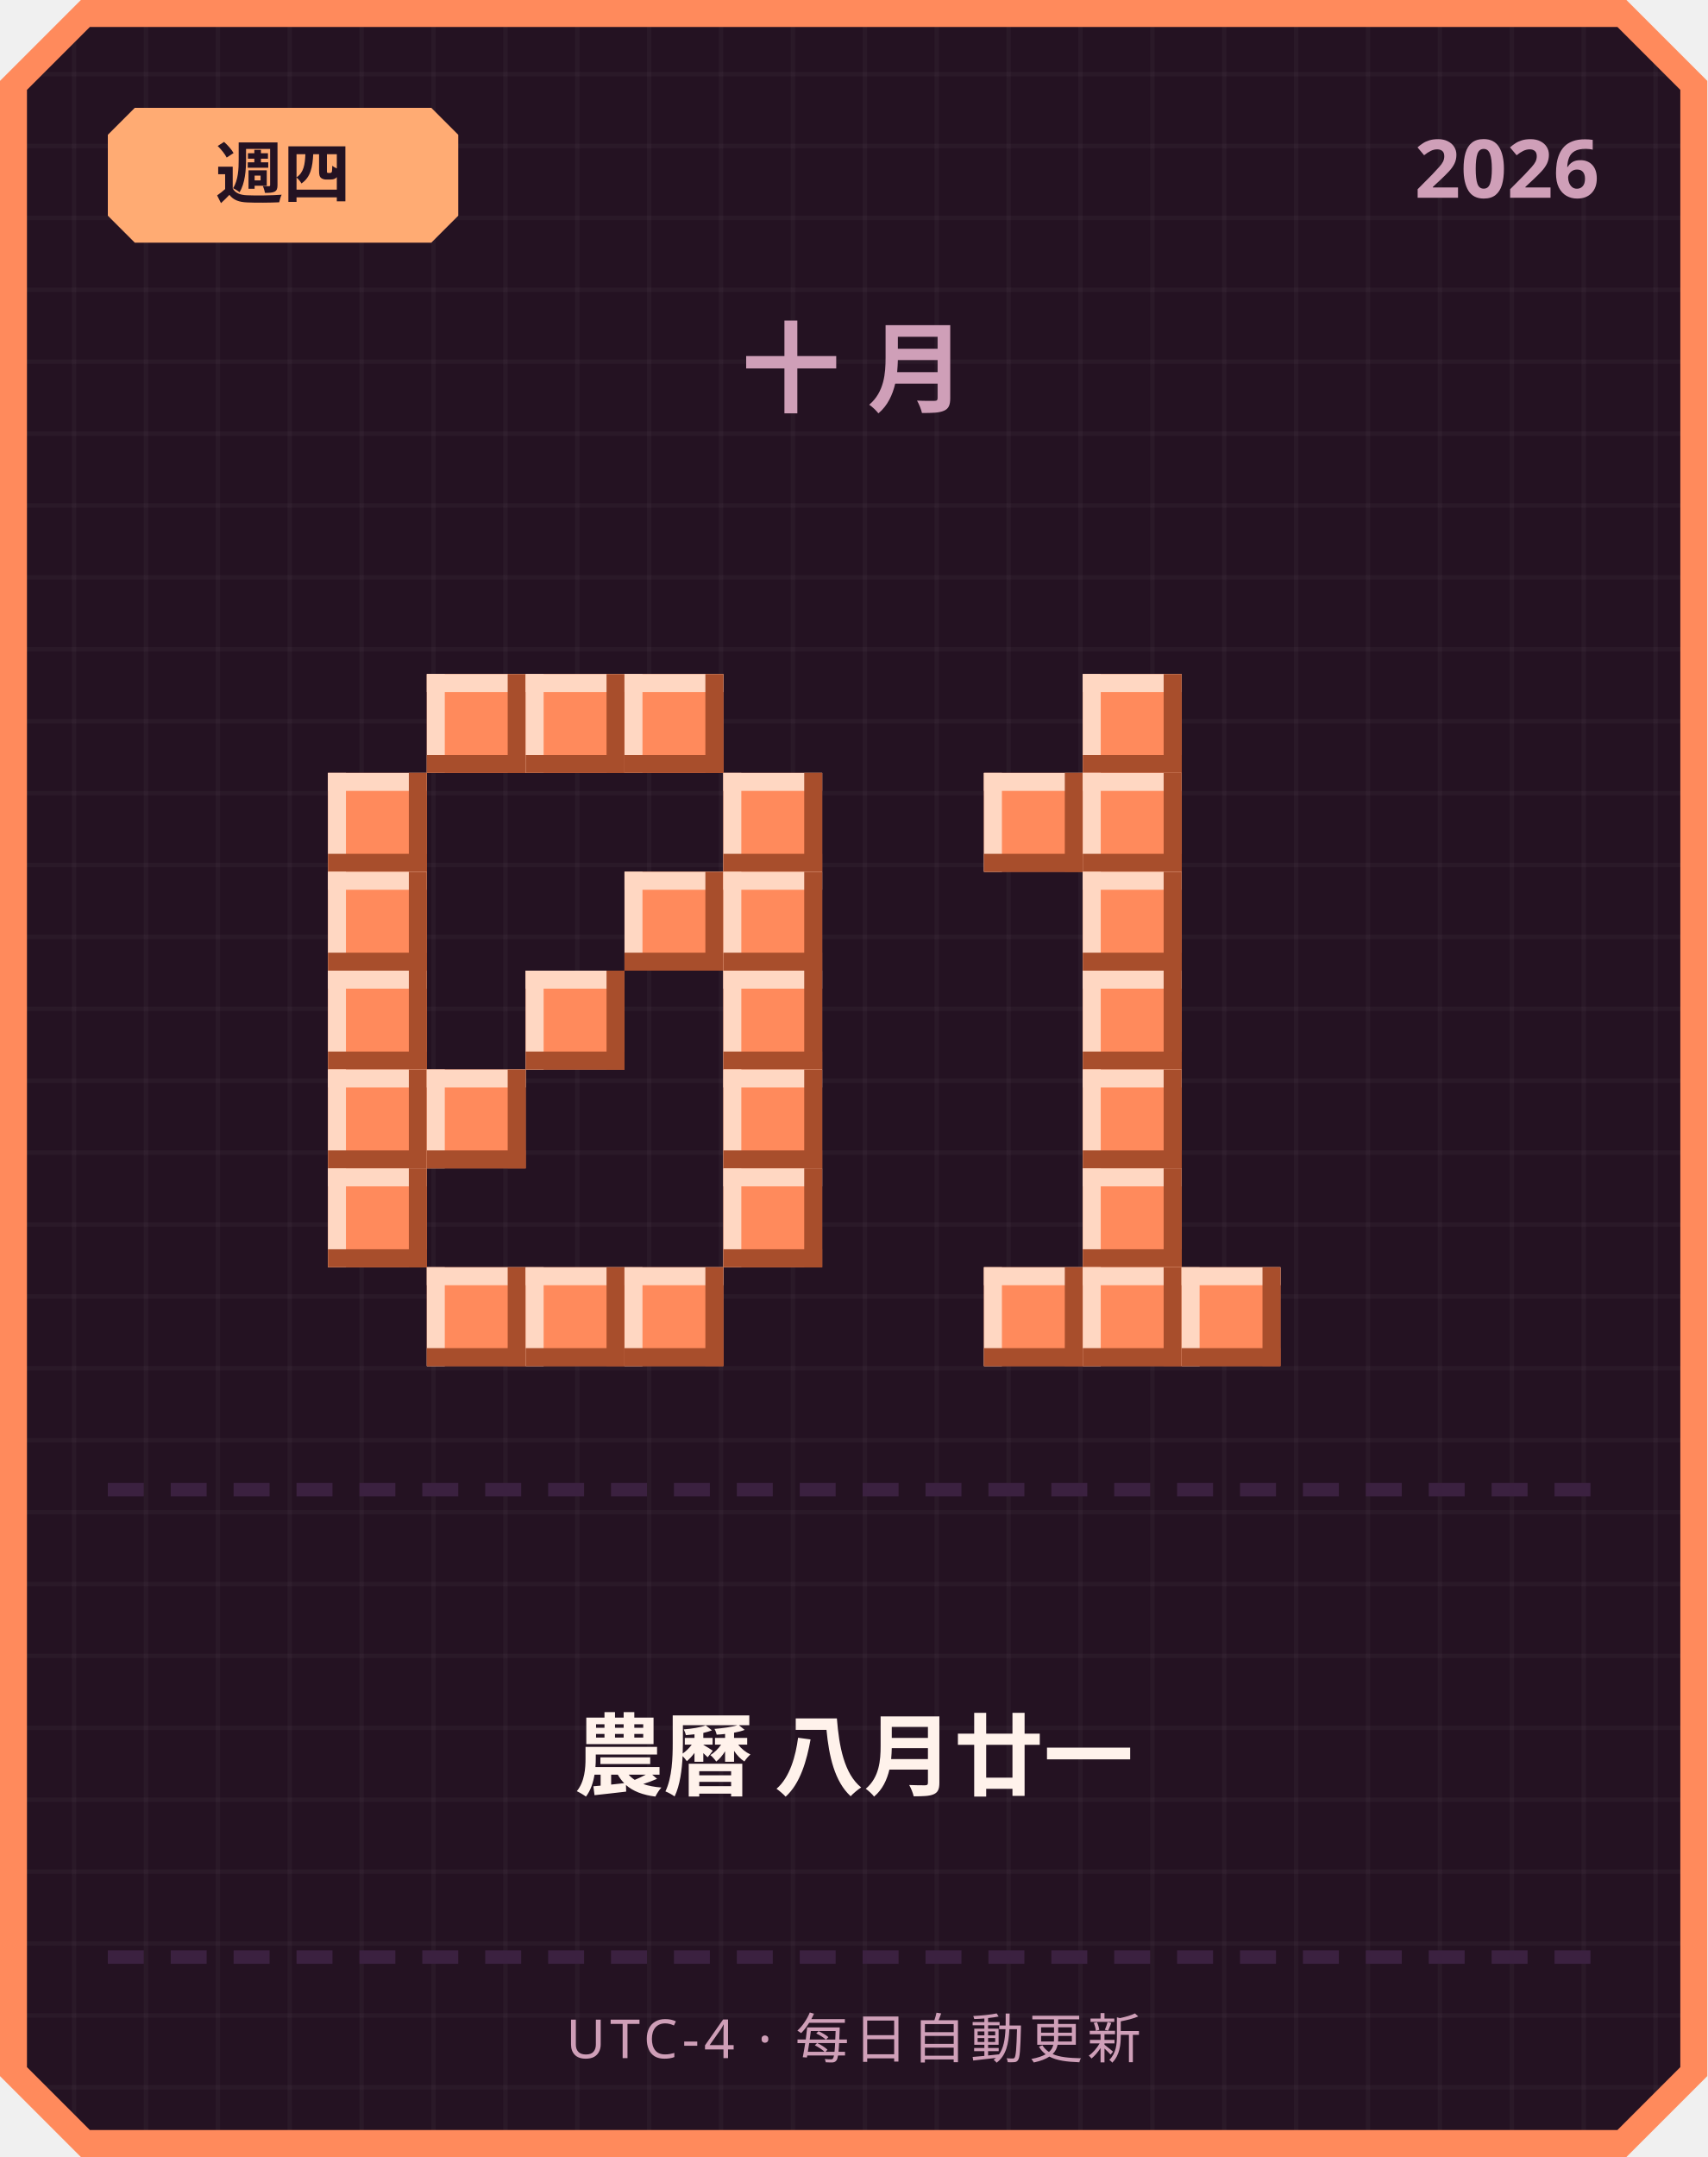
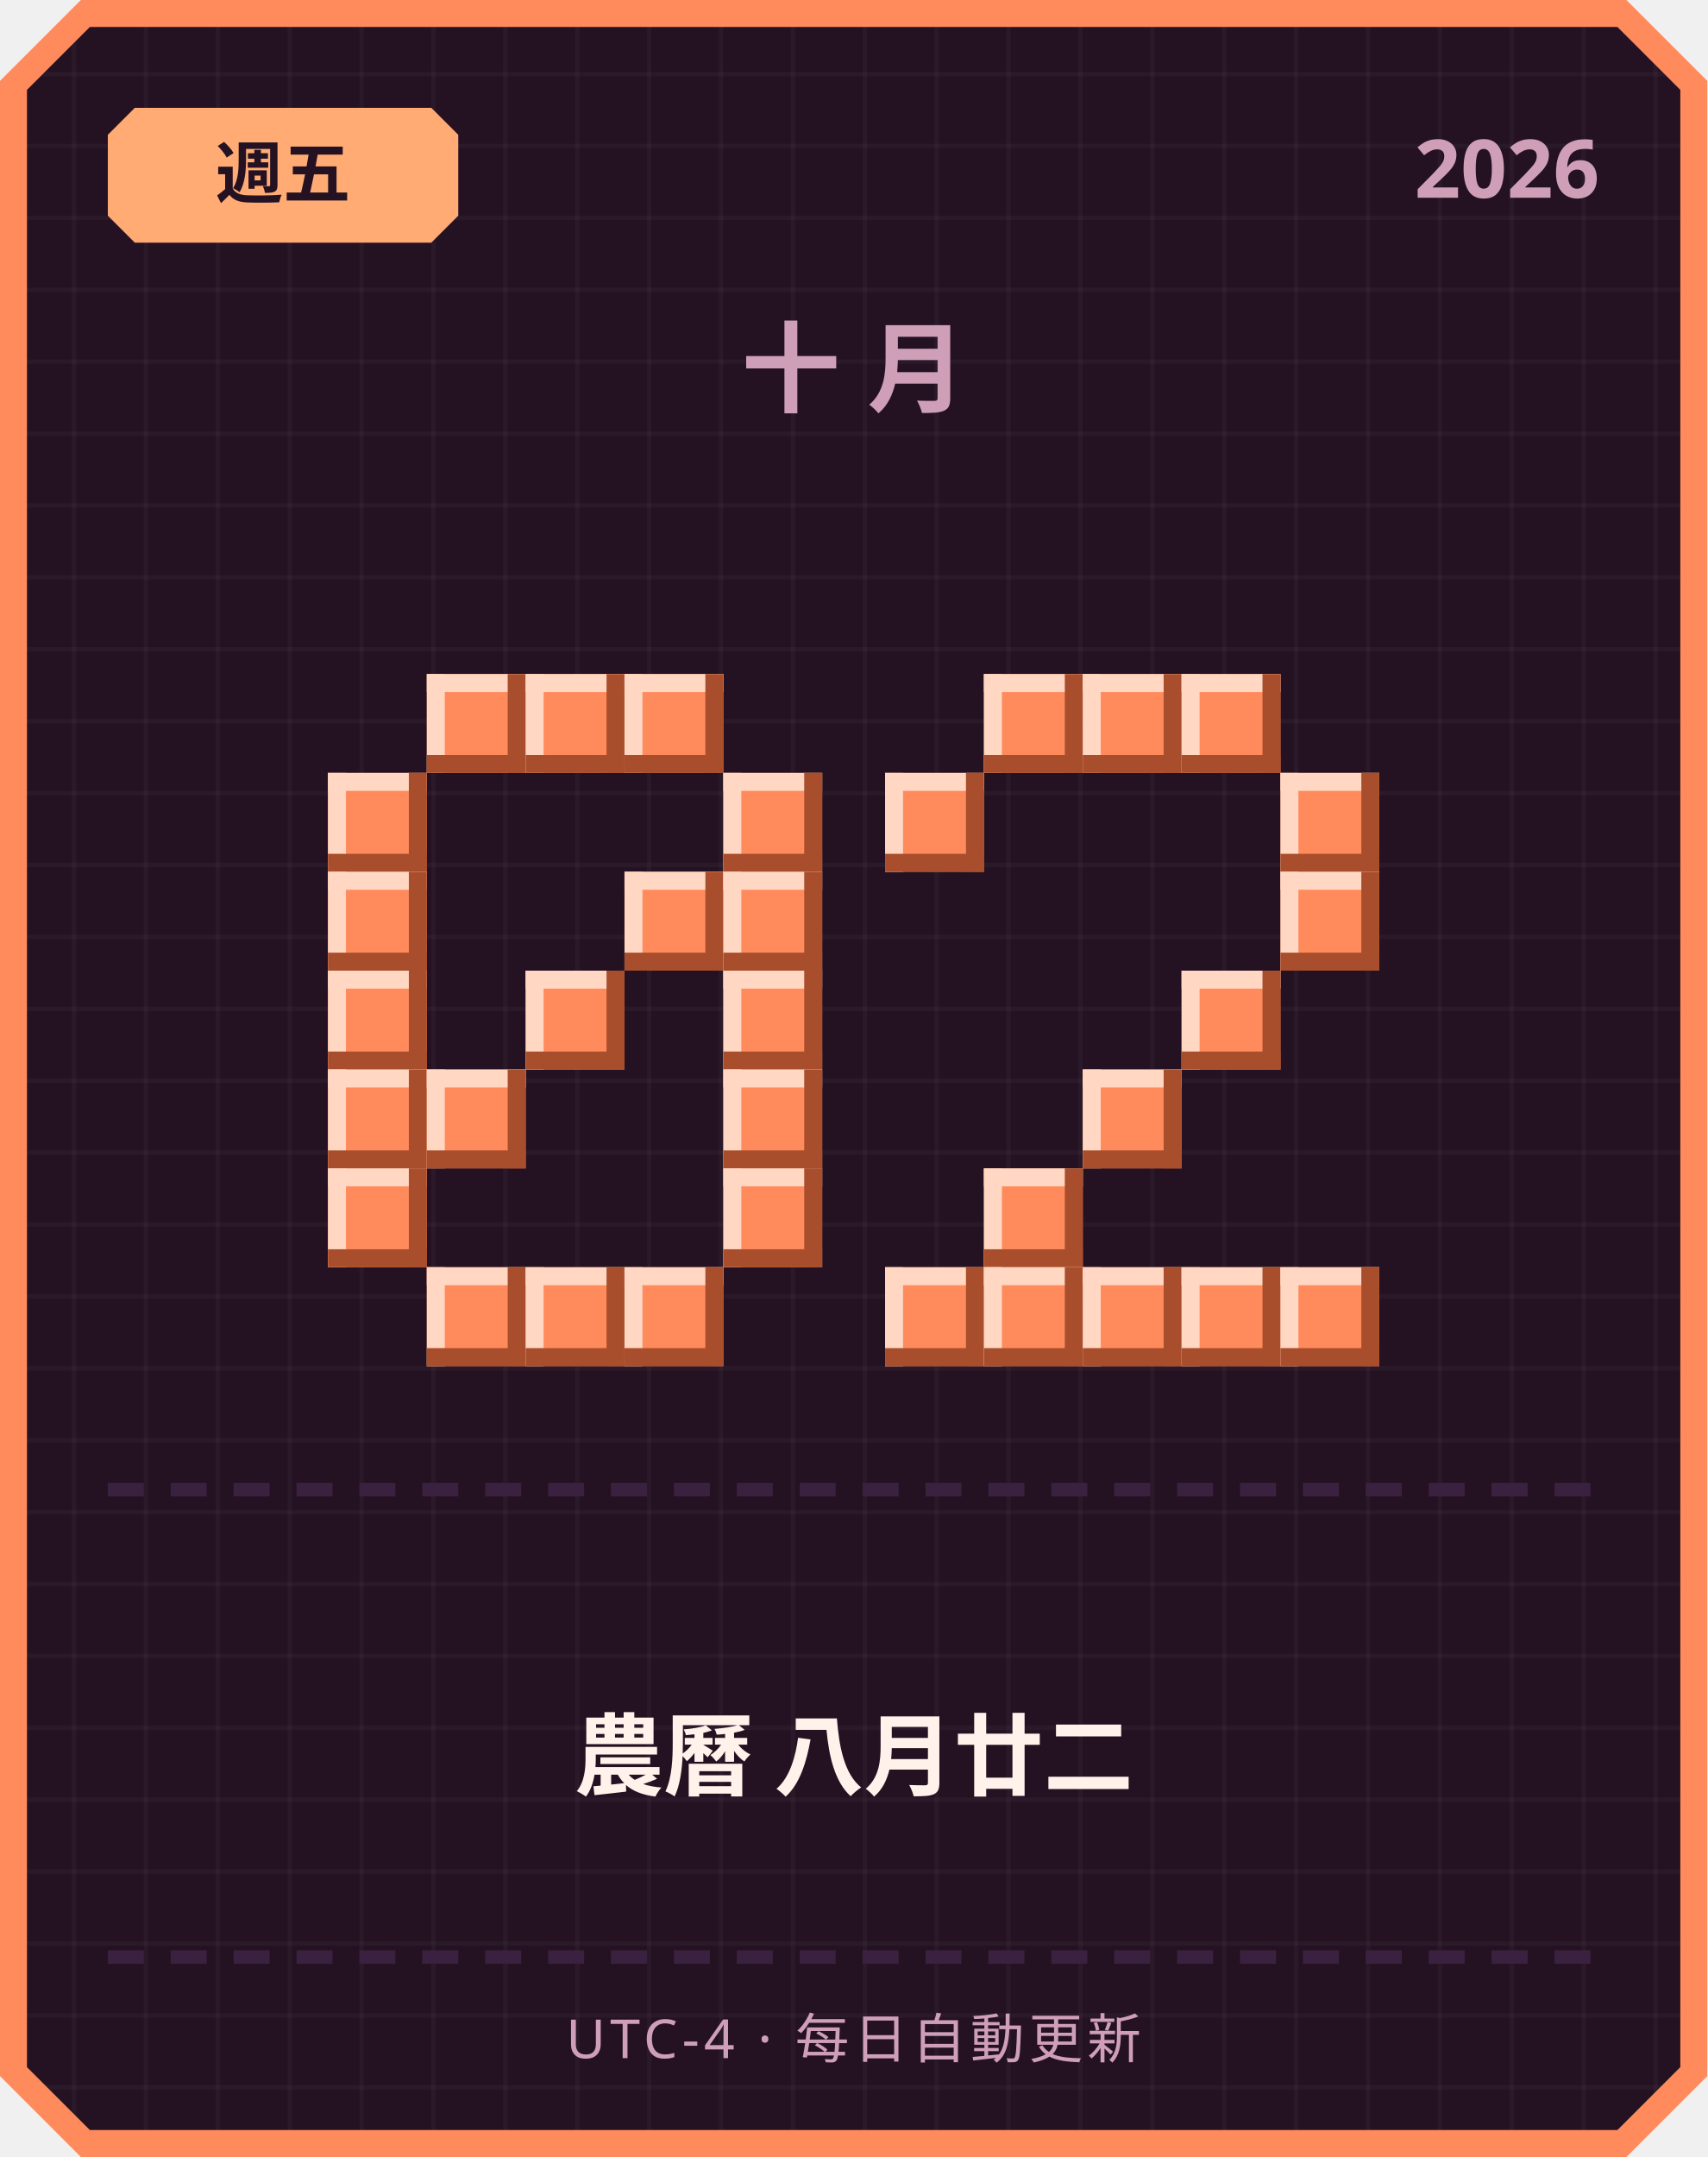
<svg xmlns="http://www.w3.org/2000/svg" width="380" height="480" viewBox="0 0 380 480">
  <defs>
    <pattern id="grid" width="16" height="16" patternUnits="userSpaceOnUse">
      <rect width="16" height="16" fill="#241222" />
      <rect width="1" height="16" fill="#ffffff" opacity="0.03" />
      <rect width="16" height="1" fill="#ffffff" opacity="0.03" />
    </pattern>
  </defs>
  <path d="M 18,0 L 362,0 L 380,18 L 380,462 L 362,480 L 18,480 L 0,462 L 0,18 Z" fill="#ff8a5c" />
  <path d="M 20,6 L 360,6 L 374,20 L 374,460 L 360,474 L 20,474 L 6,460 L 6,20 Z" fill="url(#grid)" />
  <path d="M 30,24 L 96,24 L 102,30 L 102,48 L 96,54 L 30,54 L 24,48 L 24,30 Z" fill="#ffab73" />
-   <text x="63" y="44" text-anchor="middle" font-family="'Segoe UI', sans-serif" font-size="15" font-weight="700" fill="#241222">週四</text>
+   <text x="63" y="44" text-anchor="middle" font-family="'Segoe UI', sans-serif" font-size="15" font-weight="700" fill="#241222">週五</text>
  <text x="356" y="44" text-anchor="end" font-family="'Segoe UI', sans-serif" font-size="18" font-weight="700" fill="#cf9fb8">2026</text>
  <text x="190" y="90" text-anchor="middle" font-family="'Segoe UI', sans-serif" font-size="22" font-weight="700" letter-spacing="6" fill="#cf9fb8">十月</text>
  <rect x="95" y="150" width="22" height="22" fill="#ff8a5c" />
  <rect x="95" y="150" width="22" height="4" fill="#ffd7c2" />
  <rect x="95" y="150" width="4" height="22" fill="#ffd7c2" />
  <rect x="95" y="168" width="22" height="4" fill="#a84e2c" />
  <rect x="113" y="150" width="4" height="22" fill="#a84e2c" />
  <rect x="117" y="150" width="22" height="22" fill="#ff8a5c" />
  <rect x="117" y="150" width="22" height="4" fill="#ffd7c2" />
  <rect x="117" y="150" width="4" height="22" fill="#ffd7c2" />
  <rect x="117" y="168" width="22" height="4" fill="#a84e2c" />
  <rect x="135" y="150" width="4" height="22" fill="#a84e2c" />
  <rect x="139" y="150" width="22" height="22" fill="#ff8a5c" />
  <rect x="139" y="150" width="22" height="4" fill="#ffd7c2" />
  <rect x="139" y="150" width="4" height="22" fill="#ffd7c2" />
  <rect x="139" y="168" width="22" height="4" fill="#a84e2c" />
  <rect x="157" y="150" width="4" height="22" fill="#a84e2c" />
  <rect x="73" y="172" width="22" height="22" fill="#ff8a5c" />
  <rect x="73" y="172" width="22" height="4" fill="#ffd7c2" />
  <rect x="73" y="172" width="4" height="22" fill="#ffd7c2" />
  <rect x="73" y="190" width="22" height="4" fill="#a84e2c" />
  <rect x="91" y="172" width="4" height="22" fill="#a84e2c" />
  <rect x="161" y="172" width="22" height="22" fill="#ff8a5c" />
  <rect x="161" y="172" width="22" height="4" fill="#ffd7c2" />
  <rect x="161" y="172" width="4" height="22" fill="#ffd7c2" />
  <rect x="161" y="190" width="22" height="4" fill="#a84e2c" />
  <rect x="179" y="172" width="4" height="22" fill="#a84e2c" />
  <rect x="73" y="194" width="22" height="22" fill="#ff8a5c" />
  <rect x="73" y="194" width="22" height="4" fill="#ffd7c2" />
  <rect x="73" y="194" width="4" height="22" fill="#ffd7c2" />
  <rect x="73" y="212" width="22" height="4" fill="#a84e2c" />
  <rect x="91" y="194" width="4" height="22" fill="#a84e2c" />
  <rect x="139" y="194" width="22" height="22" fill="#ff8a5c" />
  <rect x="139" y="194" width="22" height="4" fill="#ffd7c2" />
  <rect x="139" y="194" width="4" height="22" fill="#ffd7c2" />
  <rect x="139" y="212" width="22" height="4" fill="#a84e2c" />
  <rect x="157" y="194" width="4" height="22" fill="#a84e2c" />
  <rect x="161" y="194" width="22" height="22" fill="#ff8a5c" />
  <rect x="161" y="194" width="22" height="4" fill="#ffd7c2" />
  <rect x="161" y="194" width="4" height="22" fill="#ffd7c2" />
  <rect x="161" y="212" width="22" height="4" fill="#a84e2c" />
  <rect x="179" y="194" width="4" height="22" fill="#a84e2c" />
  <rect x="73" y="216" width="22" height="22" fill="#ff8a5c" />
  <rect x="73" y="216" width="22" height="4" fill="#ffd7c2" />
  <rect x="73" y="216" width="4" height="22" fill="#ffd7c2" />
  <rect x="73" y="234" width="22" height="4" fill="#a84e2c" />
  <rect x="91" y="216" width="4" height="22" fill="#a84e2c" />
  <rect x="117" y="216" width="22" height="22" fill="#ff8a5c" />
  <rect x="117" y="216" width="22" height="4" fill="#ffd7c2" />
  <rect x="117" y="216" width="4" height="22" fill="#ffd7c2" />
  <rect x="117" y="234" width="22" height="4" fill="#a84e2c" />
  <rect x="135" y="216" width="4" height="22" fill="#a84e2c" />
  <rect x="161" y="216" width="22" height="22" fill="#ff8a5c" />
  <rect x="161" y="216" width="22" height="4" fill="#ffd7c2" />
  <rect x="161" y="216" width="4" height="22" fill="#ffd7c2" />
  <rect x="161" y="234" width="22" height="4" fill="#a84e2c" />
  <rect x="179" y="216" width="4" height="22" fill="#a84e2c" />
  <rect x="73" y="238" width="22" height="22" fill="#ff8a5c" />
  <rect x="73" y="238" width="22" height="4" fill="#ffd7c2" />
  <rect x="73" y="238" width="4" height="22" fill="#ffd7c2" />
  <rect x="73" y="256" width="22" height="4" fill="#a84e2c" />
  <rect x="91" y="238" width="4" height="22" fill="#a84e2c" />
  <rect x="95" y="238" width="22" height="22" fill="#ff8a5c" />
  <rect x="95" y="238" width="22" height="4" fill="#ffd7c2" />
  <rect x="95" y="238" width="4" height="22" fill="#ffd7c2" />
  <rect x="95" y="256" width="22" height="4" fill="#a84e2c" />
  <rect x="113" y="238" width="4" height="22" fill="#a84e2c" />
  <rect x="161" y="238" width="22" height="22" fill="#ff8a5c" />
  <rect x="161" y="238" width="22" height="4" fill="#ffd7c2" />
  <rect x="161" y="238" width="4" height="22" fill="#ffd7c2" />
  <rect x="161" y="256" width="22" height="4" fill="#a84e2c" />
  <rect x="179" y="238" width="4" height="22" fill="#a84e2c" />
  <rect x="73" y="260" width="22" height="22" fill="#ff8a5c" />
  <rect x="73" y="260" width="22" height="4" fill="#ffd7c2" />
  <rect x="73" y="260" width="4" height="22" fill="#ffd7c2" />
  <rect x="73" y="278" width="22" height="4" fill="#a84e2c" />
  <rect x="91" y="260" width="4" height="22" fill="#a84e2c" />
  <rect x="161" y="260" width="22" height="22" fill="#ff8a5c" />
  <rect x="161" y="260" width="22" height="4" fill="#ffd7c2" />
  <rect x="161" y="260" width="4" height="22" fill="#ffd7c2" />
  <rect x="161" y="278" width="22" height="4" fill="#a84e2c" />
  <rect x="179" y="260" width="4" height="22" fill="#a84e2c" />
  <rect x="95" y="282" width="22" height="22" fill="#ff8a5c" />
  <rect x="95" y="282" width="22" height="4" fill="#ffd7c2" />
  <rect x="95" y="282" width="4" height="22" fill="#ffd7c2" />
  <rect x="95" y="300" width="22" height="4" fill="#a84e2c" />
  <rect x="113" y="282" width="4" height="22" fill="#a84e2c" />
  <rect x="117" y="282" width="22" height="22" fill="#ff8a5c" />
  <rect x="117" y="282" width="22" height="4" fill="#ffd7c2" />
  <rect x="117" y="282" width="4" height="22" fill="#ffd7c2" />
  <rect x="117" y="300" width="22" height="4" fill="#a84e2c" />
  <rect x="135" y="282" width="4" height="22" fill="#a84e2c" />
  <rect x="139" y="282" width="22" height="22" fill="#ff8a5c" />
  <rect x="139" y="282" width="22" height="4" fill="#ffd7c2" />
  <rect x="139" y="282" width="4" height="22" fill="#ffd7c2" />
  <rect x="139" y="300" width="22" height="4" fill="#a84e2c" />
  <rect x="157" y="282" width="4" height="22" fill="#a84e2c" />
+   <rect x="219" y="150" width="22" height="22" fill="#ff8a5c" />
+   <rect x="219" y="150" width="22" height="4" fill="#ffd7c2" />
+   <rect x="219" y="150" width="4" height="22" fill="#ffd7c2" />
+   <rect x="219" y="168" width="22" height="4" fill="#a84e2c" />
+   <rect x="237" y="150" width="4" height="22" fill="#a84e2c" />
  <rect x="241" y="150" width="22" height="22" fill="#ff8a5c" />
  <rect x="241" y="150" width="22" height="4" fill="#ffd7c2" />
  <rect x="241" y="150" width="4" height="22" fill="#ffd7c2" />
  <rect x="241" y="168" width="22" height="4" fill="#a84e2c" />
  <rect x="259" y="150" width="4" height="22" fill="#a84e2c" />
-   <rect x="219" y="172" width="22" height="22" fill="#ff8a5c" />
-   <rect x="219" y="172" width="22" height="4" fill="#ffd7c2" />
-   <rect x="219" y="172" width="4" height="22" fill="#ffd7c2" />
-   <rect x="219" y="190" width="22" height="4" fill="#a84e2c" />
-   <rect x="237" y="172" width="4" height="22" fill="#a84e2c" />
-   <rect x="241" y="172" width="22" height="22" fill="#ff8a5c" />
-   <rect x="241" y="172" width="22" height="4" fill="#ffd7c2" />
-   <rect x="241" y="172" width="4" height="22" fill="#ffd7c2" />
-   <rect x="241" y="190" width="22" height="4" fill="#a84e2c" />
-   <rect x="259" y="172" width="4" height="22" fill="#a84e2c" />
-   <rect x="241" y="194" width="22" height="22" fill="#ff8a5c" />
-   <rect x="241" y="194" width="22" height="4" fill="#ffd7c2" />
-   <rect x="241" y="194" width="4" height="22" fill="#ffd7c2" />
-   <rect x="241" y="212" width="22" height="4" fill="#a84e2c" />
-   <rect x="259" y="194" width="4" height="22" fill="#a84e2c" />
-   <rect x="241" y="216" width="22" height="22" fill="#ff8a5c" />
-   <rect x="241" y="216" width="22" height="4" fill="#ffd7c2" />
-   <rect x="241" y="216" width="4" height="22" fill="#ffd7c2" />
-   <rect x="241" y="234" width="22" height="4" fill="#a84e2c" />
-   <rect x="259" y="216" width="4" height="22" fill="#a84e2c" />
+   <rect x="263" y="150" width="22" height="22" fill="#ff8a5c" />
+   <rect x="263" y="150" width="22" height="4" fill="#ffd7c2" />
+   <rect x="263" y="150" width="4" height="22" fill="#ffd7c2" />
+   <rect x="263" y="168" width="22" height="4" fill="#a84e2c" />
+   <rect x="281" y="150" width="4" height="22" fill="#a84e2c" />
+   <rect x="197" y="172" width="22" height="22" fill="#ff8a5c" />
+   <rect x="197" y="172" width="22" height="4" fill="#ffd7c2" />
+   <rect x="197" y="172" width="4" height="22" fill="#ffd7c2" />
+   <rect x="197" y="190" width="22" height="4" fill="#a84e2c" />
+   <rect x="215" y="172" width="4" height="22" fill="#a84e2c" />
+   <rect x="285" y="172" width="22" height="22" fill="#ff8a5c" />
+   <rect x="285" y="172" width="22" height="4" fill="#ffd7c2" />
+   <rect x="285" y="172" width="4" height="22" fill="#ffd7c2" />
+   <rect x="285" y="190" width="22" height="4" fill="#a84e2c" />
+   <rect x="303" y="172" width="4" height="22" fill="#a84e2c" />
+   <rect x="285" y="194" width="22" height="22" fill="#ff8a5c" />
+   <rect x="285" y="194" width="22" height="4" fill="#ffd7c2" />
+   <rect x="285" y="194" width="4" height="22" fill="#ffd7c2" />
+   <rect x="285" y="212" width="22" height="4" fill="#a84e2c" />
+   <rect x="303" y="194" width="4" height="22" fill="#a84e2c" />
+   <rect x="263" y="216" width="22" height="22" fill="#ff8a5c" />
+   <rect x="263" y="216" width="22" height="4" fill="#ffd7c2" />
+   <rect x="263" y="216" width="4" height="22" fill="#ffd7c2" />
+   <rect x="263" y="234" width="22" height="4" fill="#a84e2c" />
+   <rect x="281" y="216" width="4" height="22" fill="#a84e2c" />
  <rect x="241" y="238" width="22" height="22" fill="#ff8a5c" />
  <rect x="241" y="238" width="22" height="4" fill="#ffd7c2" />
  <rect x="241" y="238" width="4" height="22" fill="#ffd7c2" />
  <rect x="241" y="256" width="22" height="4" fill="#a84e2c" />
  <rect x="259" y="238" width="4" height="22" fill="#a84e2c" />
-   <rect x="241" y="260" width="22" height="22" fill="#ff8a5c" />
-   <rect x="241" y="260" width="22" height="4" fill="#ffd7c2" />
-   <rect x="241" y="260" width="4" height="22" fill="#ffd7c2" />
-   <rect x="241" y="278" width="22" height="4" fill="#a84e2c" />
-   <rect x="259" y="260" width="4" height="22" fill="#a84e2c" />
+   <rect x="219" y="260" width="22" height="22" fill="#ff8a5c" />
+   <rect x="219" y="260" width="22" height="4" fill="#ffd7c2" />
+   <rect x="219" y="260" width="4" height="22" fill="#ffd7c2" />
+   <rect x="219" y="278" width="22" height="4" fill="#a84e2c" />
+   <rect x="237" y="260" width="4" height="22" fill="#a84e2c" />
+   <rect x="197" y="282" width="22" height="22" fill="#ff8a5c" />
+   <rect x="197" y="282" width="22" height="4" fill="#ffd7c2" />
+   <rect x="197" y="282" width="4" height="22" fill="#ffd7c2" />
+   <rect x="197" y="300" width="22" height="4" fill="#a84e2c" />
+   <rect x="215" y="282" width="4" height="22" fill="#a84e2c" />
  <rect x="219" y="282" width="22" height="22" fill="#ff8a5c" />
  <rect x="219" y="282" width="22" height="4" fill="#ffd7c2" />
  <rect x="219" y="282" width="4" height="22" fill="#ffd7c2" />
  <rect x="219" y="300" width="22" height="4" fill="#a84e2c" />
  <rect x="237" y="282" width="4" height="22" fill="#a84e2c" />
  <rect x="241" y="282" width="22" height="22" fill="#ff8a5c" />
  <rect x="241" y="282" width="22" height="4" fill="#ffd7c2" />
  <rect x="241" y="282" width="4" height="22" fill="#ffd7c2" />
  <rect x="241" y="300" width="22" height="4" fill="#a84e2c" />
  <rect x="259" y="282" width="4" height="22" fill="#a84e2c" />
  <rect x="263" y="282" width="22" height="22" fill="#ff8a5c" />
  <rect x="263" y="282" width="22" height="4" fill="#ffd7c2" />
  <rect x="263" y="282" width="4" height="22" fill="#ffd7c2" />
  <rect x="263" y="300" width="22" height="4" fill="#a84e2c" />
  <rect x="281" y="282" width="4" height="22" fill="#a84e2c" />
+   <rect x="285" y="282" width="22" height="22" fill="#ff8a5c" />
+   <rect x="285" y="282" width="22" height="4" fill="#ffd7c2" />
+   <rect x="285" y="282" width="4" height="22" fill="#ffd7c2" />
+   <rect x="285" y="300" width="22" height="4" fill="#a84e2c" />
+   <rect x="303" y="282" width="4" height="22" fill="#a84e2c" />
  <rect x="24" y="330" width="8" height="3" fill="#3b2140" />
  <rect x="38" y="330" width="8" height="3" fill="#3b2140" />
  <rect x="52" y="330" width="8" height="3" fill="#3b2140" />
  <rect x="66" y="330" width="8" height="3" fill="#3b2140" />
  <rect x="80" y="330" width="8" height="3" fill="#3b2140" />
  <rect x="94" y="330" width="8" height="3" fill="#3b2140" />
  <rect x="108" y="330" width="8" height="3" fill="#3b2140" />
  <rect x="122" y="330" width="8" height="3" fill="#3b2140" />
  <rect x="136" y="330" width="8" height="3" fill="#3b2140" />
  <rect x="150" y="330" width="8" height="3" fill="#3b2140" />
  <rect x="164" y="330" width="8" height="3" fill="#3b2140" />
  <rect x="178" y="330" width="8" height="3" fill="#3b2140" />
  <rect x="192" y="330" width="8" height="3" fill="#3b2140" />
  <rect x="206" y="330" width="8" height="3" fill="#3b2140" />
  <rect x="220" y="330" width="8" height="3" fill="#3b2140" />
  <rect x="234" y="330" width="8" height="3" fill="#3b2140" />
  <rect x="248" y="330" width="8" height="3" fill="#3b2140" />
  <rect x="262" y="330" width="8" height="3" fill="#3b2140" />
  <rect x="276" y="330" width="8" height="3" fill="#3b2140" />
  <rect x="290" y="330" width="8" height="3" fill="#3b2140" />
  <rect x="304" y="330" width="8" height="3" fill="#3b2140" />
  <rect x="318" y="330" width="8" height="3" fill="#3b2140" />
  <rect x="332" y="330" width="8" height="3" fill="#3b2140" />
  <rect x="346" y="330" width="8" height="3" fill="#3b2140" />
-   <text x="190" y="398" text-anchor="middle" font-family="'Segoe UI', 'Microsoft JhengHei', sans-serif" font-size="20" font-weight="700" fill="#fff2eb">農曆 八月廿一</text>
+   <text x="190" y="398" text-anchor="middle" font-family="'Segoe UI', 'Microsoft JhengHei', sans-serif" font-size="20" font-weight="700" fill="#fff2eb">農曆 八月廿二</text>
  <rect x="24" y="434" width="8" height="3" fill="#3b2140" />
  <rect x="38" y="434" width="8" height="3" fill="#3b2140" />
  <rect x="52" y="434" width="8" height="3" fill="#3b2140" />
  <rect x="66" y="434" width="8" height="3" fill="#3b2140" />
  <rect x="80" y="434" width="8" height="3" fill="#3b2140" />
  <rect x="94" y="434" width="8" height="3" fill="#3b2140" />
  <rect x="108" y="434" width="8" height="3" fill="#3b2140" />
  <rect x="122" y="434" width="8" height="3" fill="#3b2140" />
  <rect x="136" y="434" width="8" height="3" fill="#3b2140" />
  <rect x="150" y="434" width="8" height="3" fill="#3b2140" />
  <rect x="164" y="434" width="8" height="3" fill="#3b2140" />
  <rect x="178" y="434" width="8" height="3" fill="#3b2140" />
  <rect x="192" y="434" width="8" height="3" fill="#3b2140" />
  <rect x="206" y="434" width="8" height="3" fill="#3b2140" />
  <rect x="220" y="434" width="8" height="3" fill="#3b2140" />
  <rect x="234" y="434" width="8" height="3" fill="#3b2140" />
  <rect x="248" y="434" width="8" height="3" fill="#3b2140" />
  <rect x="262" y="434" width="8" height="3" fill="#3b2140" />
  <rect x="276" y="434" width="8" height="3" fill="#3b2140" />
  <rect x="290" y="434" width="8" height="3" fill="#3b2140" />
  <rect x="304" y="434" width="8" height="3" fill="#3b2140" />
  <rect x="318" y="434" width="8" height="3" fill="#3b2140" />
  <rect x="332" y="434" width="8" height="3" fill="#3b2140" />
  <rect x="346" y="434" width="8" height="3" fill="#3b2140" />
  <text x="190" y="458" text-anchor="middle" font-family="'Segoe UI', sans-serif" font-size="12" letter-spacing="1" fill="#cf9fb8">UTC-4 · 每日自動更新</text>
</svg>
